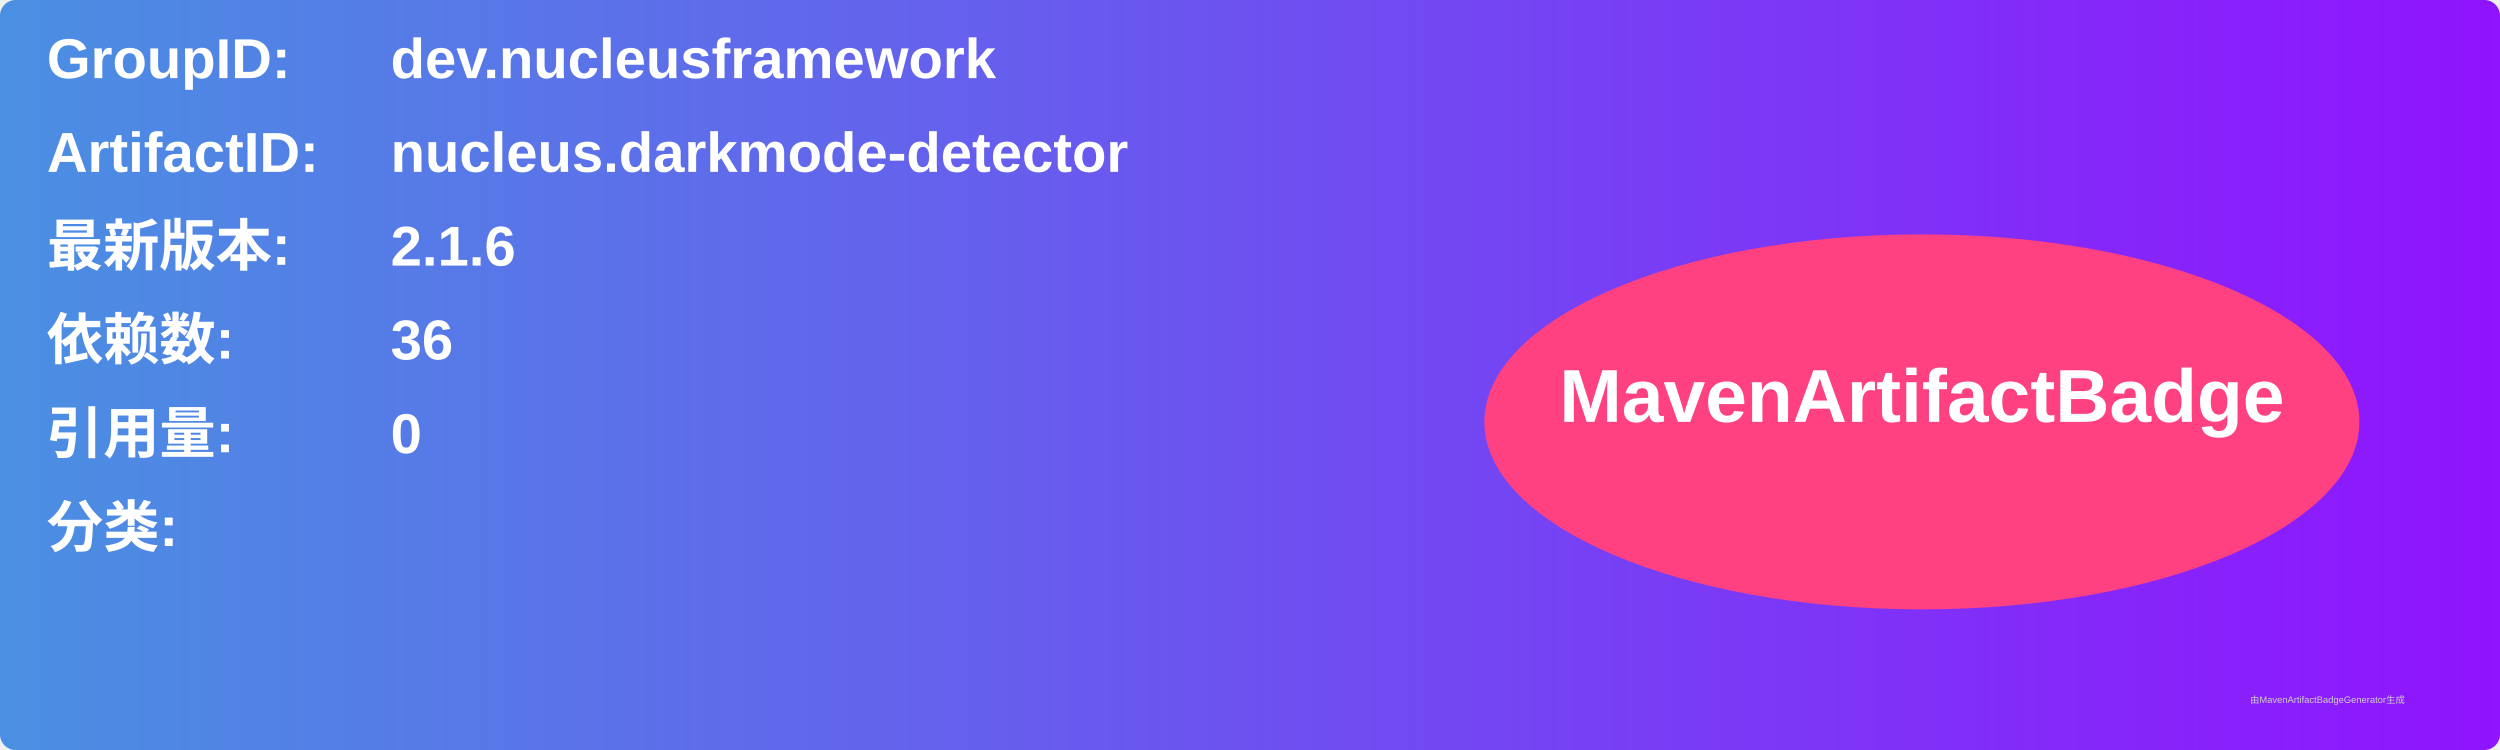
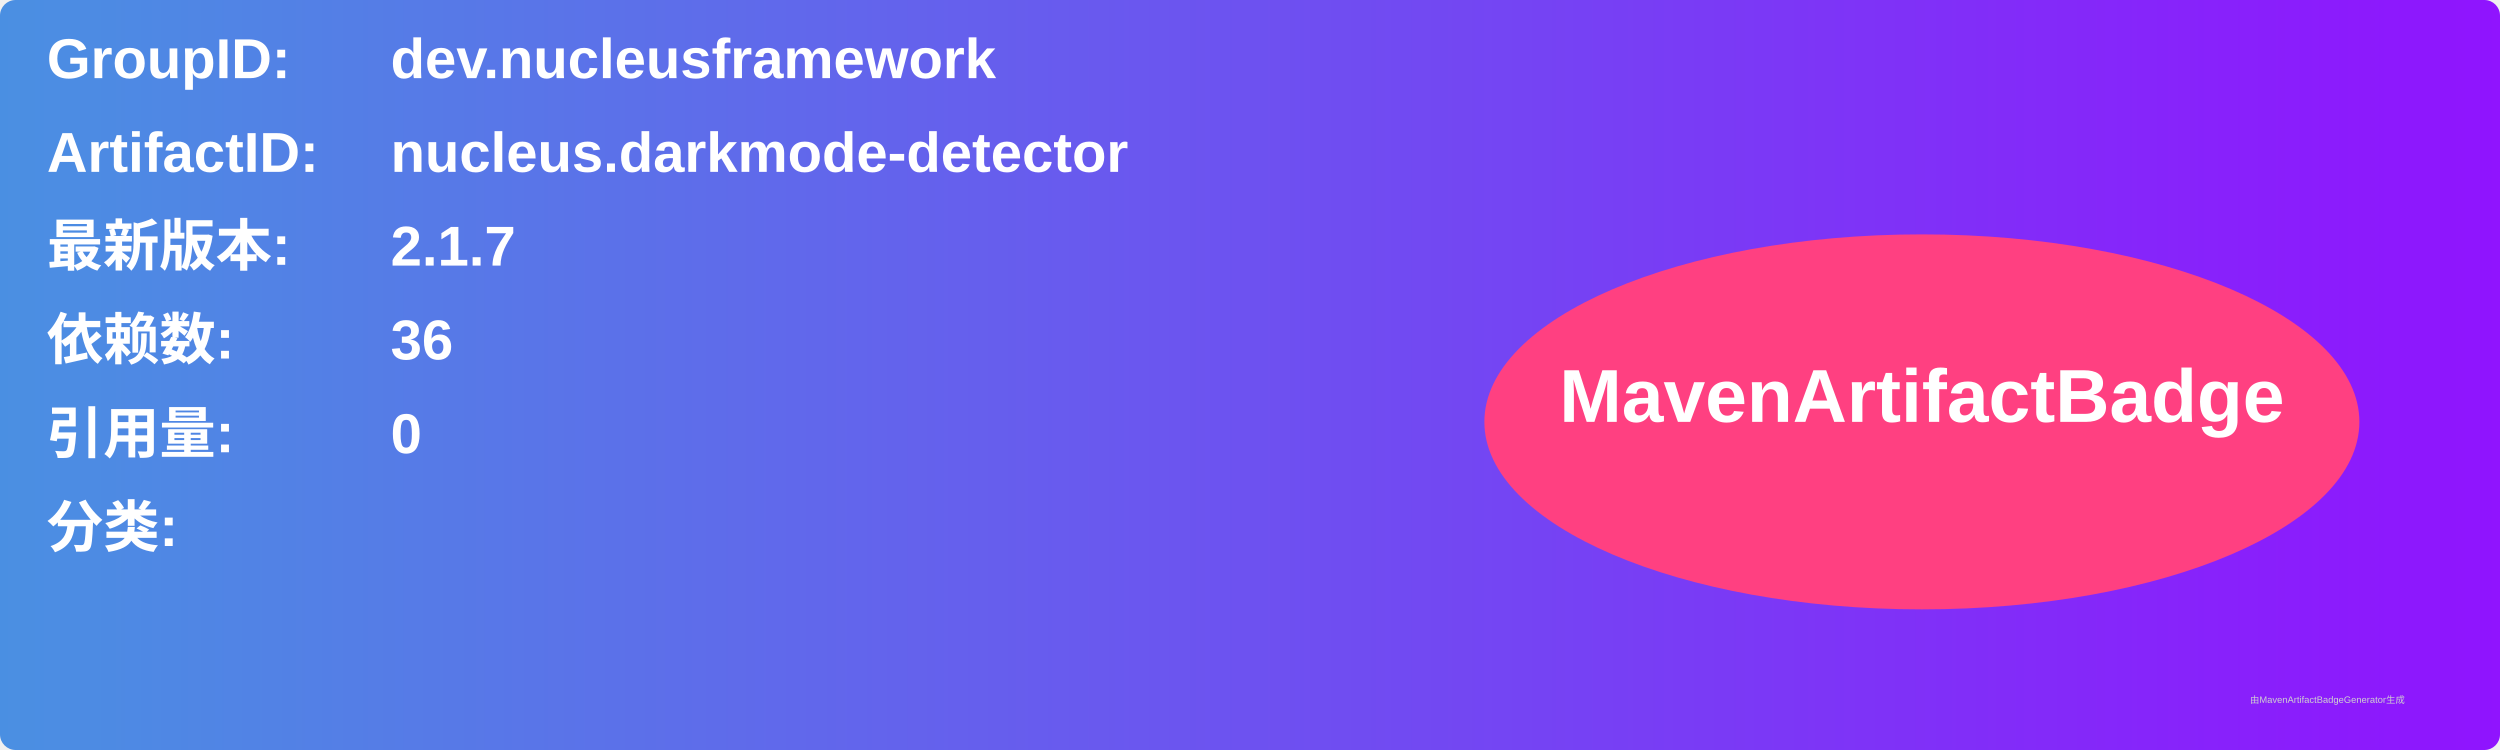
<svg xmlns="http://www.w3.org/2000/svg" width="800" height="240" viewBox="0 0 800 240">
  <linearGradient id="grad" x1="0%" y1="0%" x2="100%" y2="0%">
    <stop offset="0%" stop-color="#4a90e2" />
    <stop offset="100%" stop-color="#9013fe" />
  </linearGradient>
  <rect width="100%" height="100%" rx="5" ry="5" fill="url(#grad)" />
  <g transform="translate(15, 15)">
    <text x="0" y="10" font-family="Arial" font-size="18" fill="white" font-weight="bold" width="260">GroupID:</text>
    <text x="110" y="10" font-family="Arial" font-size="18" fill="white" font-weight="bold" width="460">dev.nucleusframework</text>
    <text x="0" y="40" font-family="Arial" font-size="18" fill="white" font-weight="bold" width="260">ArtifactID:</text>
    <text x="110" y="40" font-family="Arial" font-size="18" fill="white" font-weight="bold" width="460">nucleus.darkmode-detector</text>
    <text x="0" y="70" font-family="Arial" font-size="18" fill="white" font-weight="bold">最新版本:</text>
    <text x="110" y="70" font-family="Arial" font-size="18" fill="white" font-weight="bold">
-       <tspan font-weight="bold">2.1.6</tspan>
+       <tspan font-weight="bold">2.1.7</tspan>
    </text>
    <text x="0" y="100" font-family="Arial" font-size="18" fill="white" font-weight="bold">依赖数: </text>
    <text x="110" y="100" font-family="Arial" font-size="18" fill="white">
      <tspan font-weight="bold">36</tspan>
    </text>
    <text x="0" y="130" font-family="Arial" font-size="18" fill="white" font-weight="bold">引用量: </text>
    <text x="110" y="130" font-family="Arial" font-size="18" fill="white">
      <tspan font-weight="bold">0</tspan>
    </text>
    <text x="0" y="160" font-family="Arial" font-size="18" fill="white" font-weight="bold">分类:</text>
    <text x="10" y="190" font-family="Arial" font-size="10" fill="white">
      <tspan font-weight="bold" />
    </text>
    <ellipse cx="600" cy="120" rx="140" ry="60" fill="#ff4081" />
    <text x="600" y="120" text-anchor="middle" font-family="Arial" font-size="24" fill="white" font-weight="bold">MavenArtifactBadge</text>
  </g>
  <text x="720" y="225" font-family="Arial" font-size="3" fill="#d0d0d0">由MavenArtifactBadgeGenerator生成</text>
</svg>
